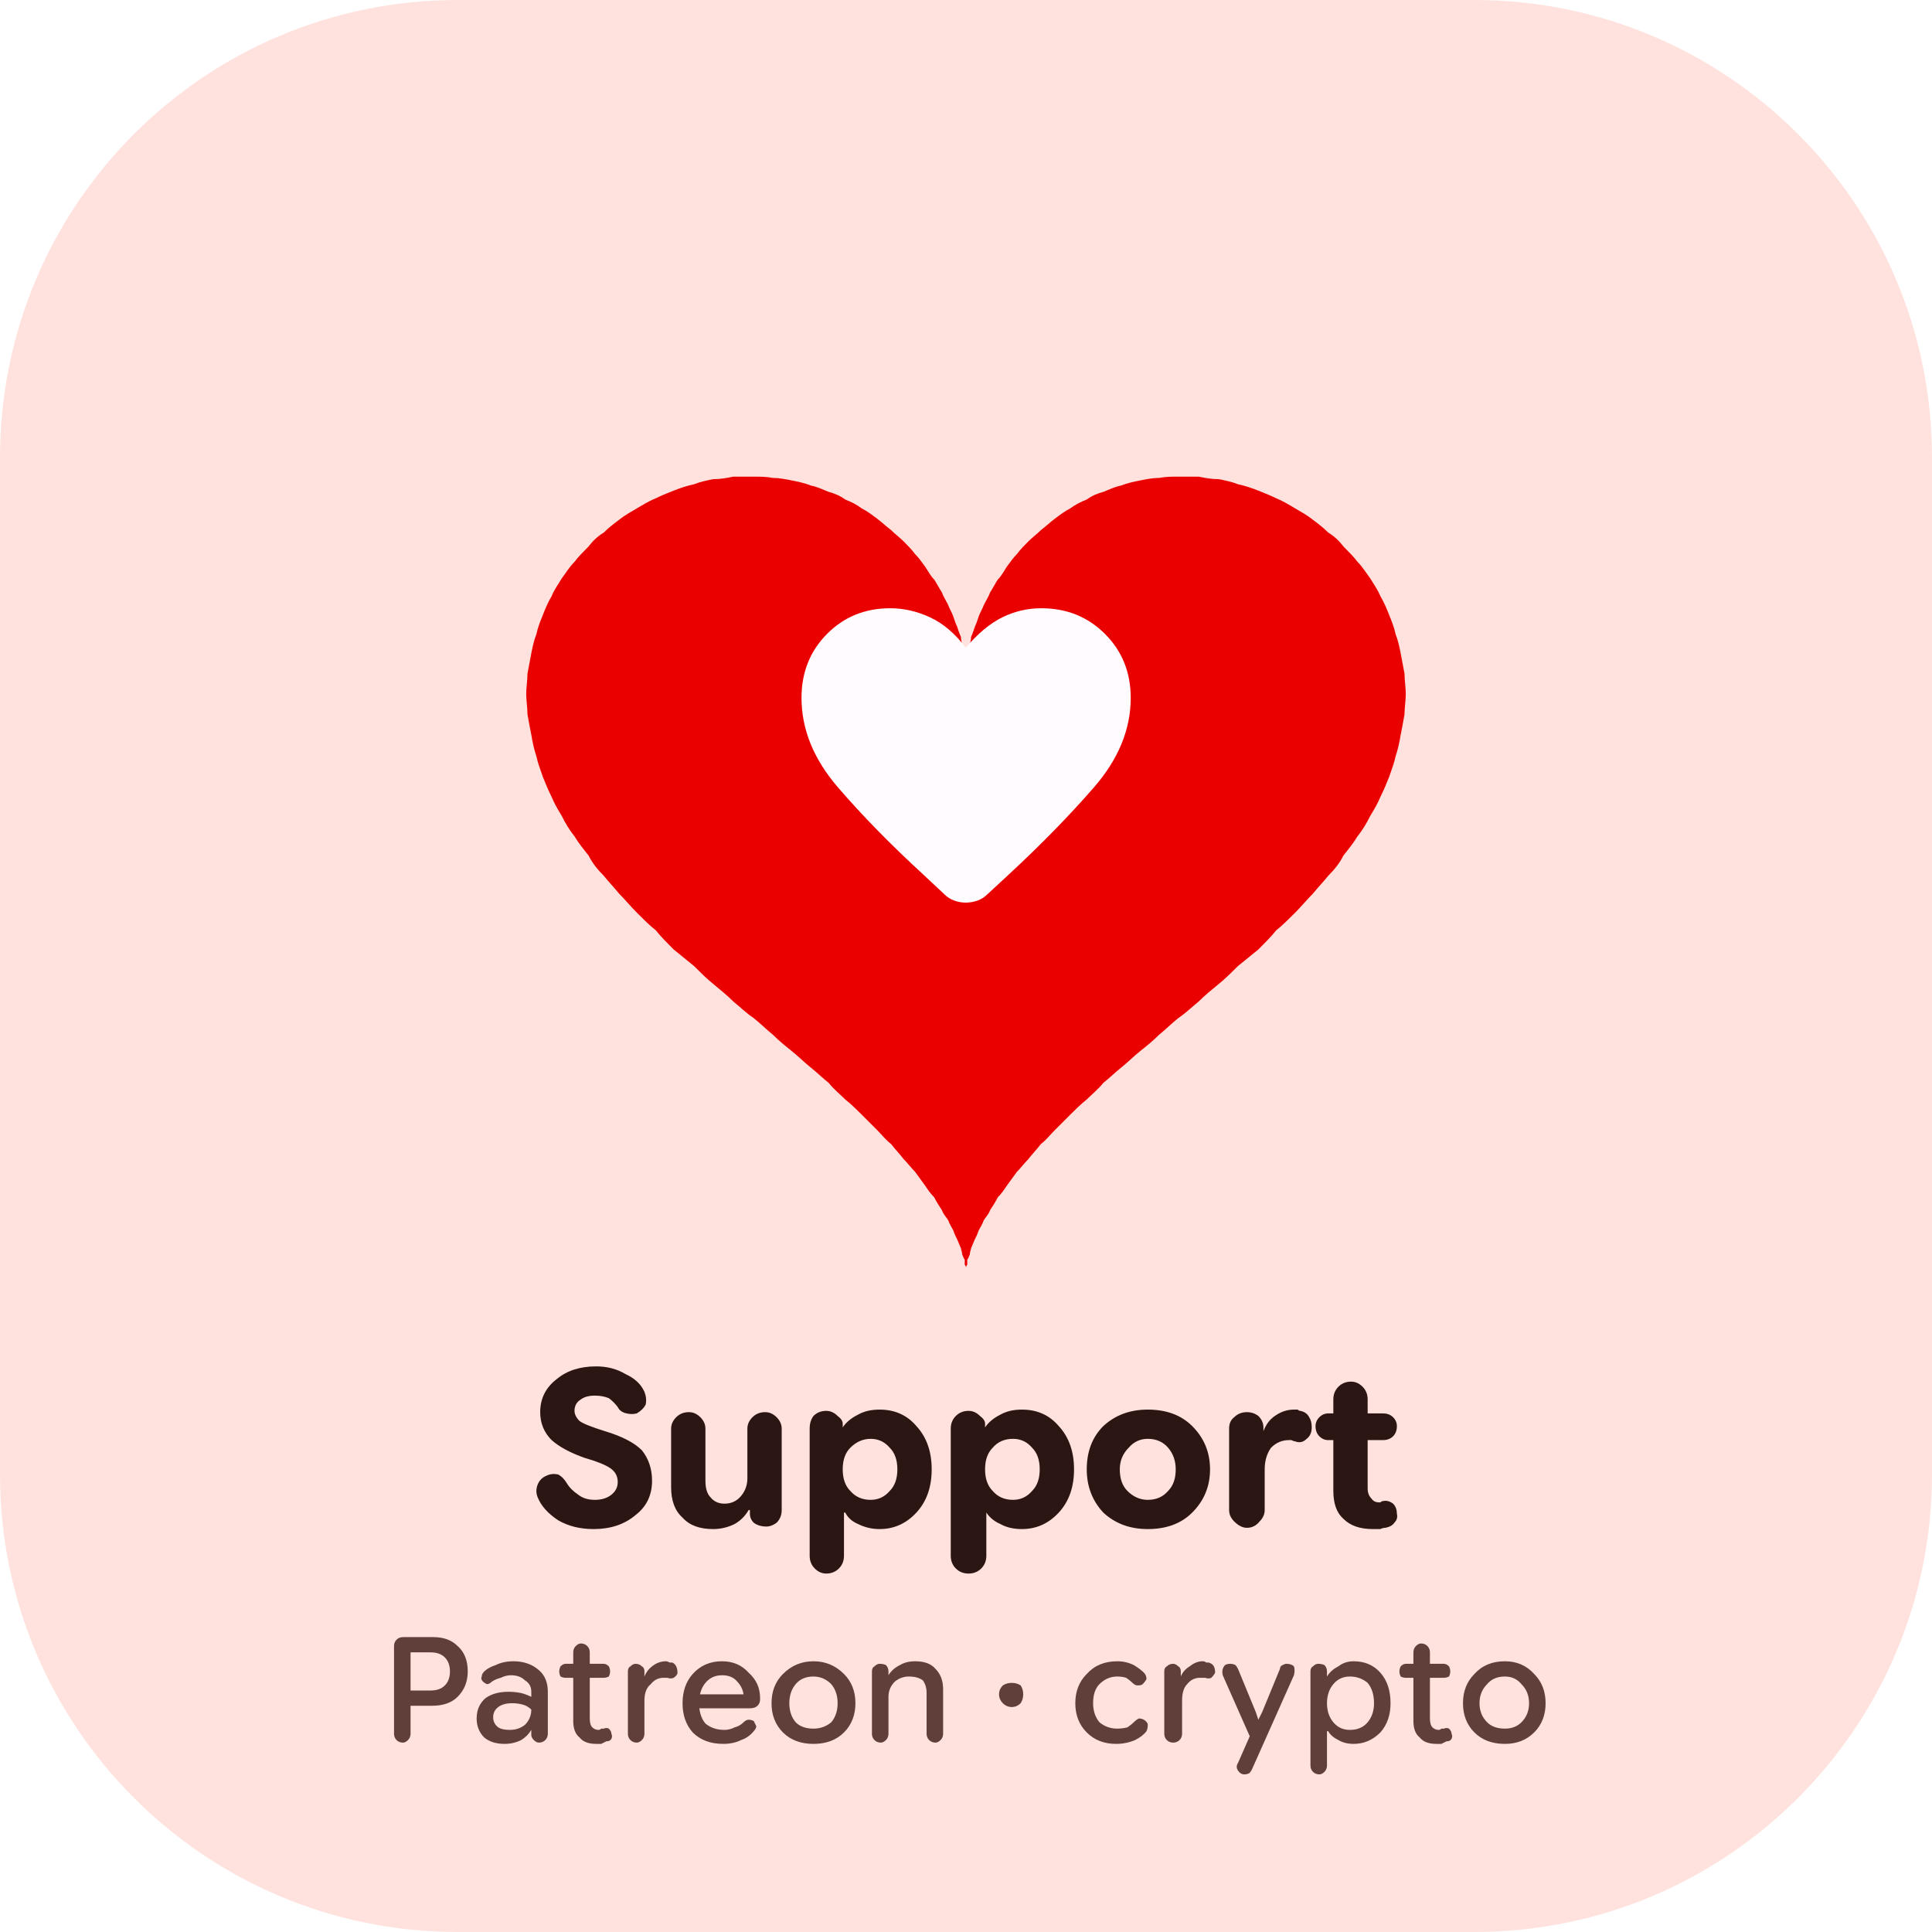
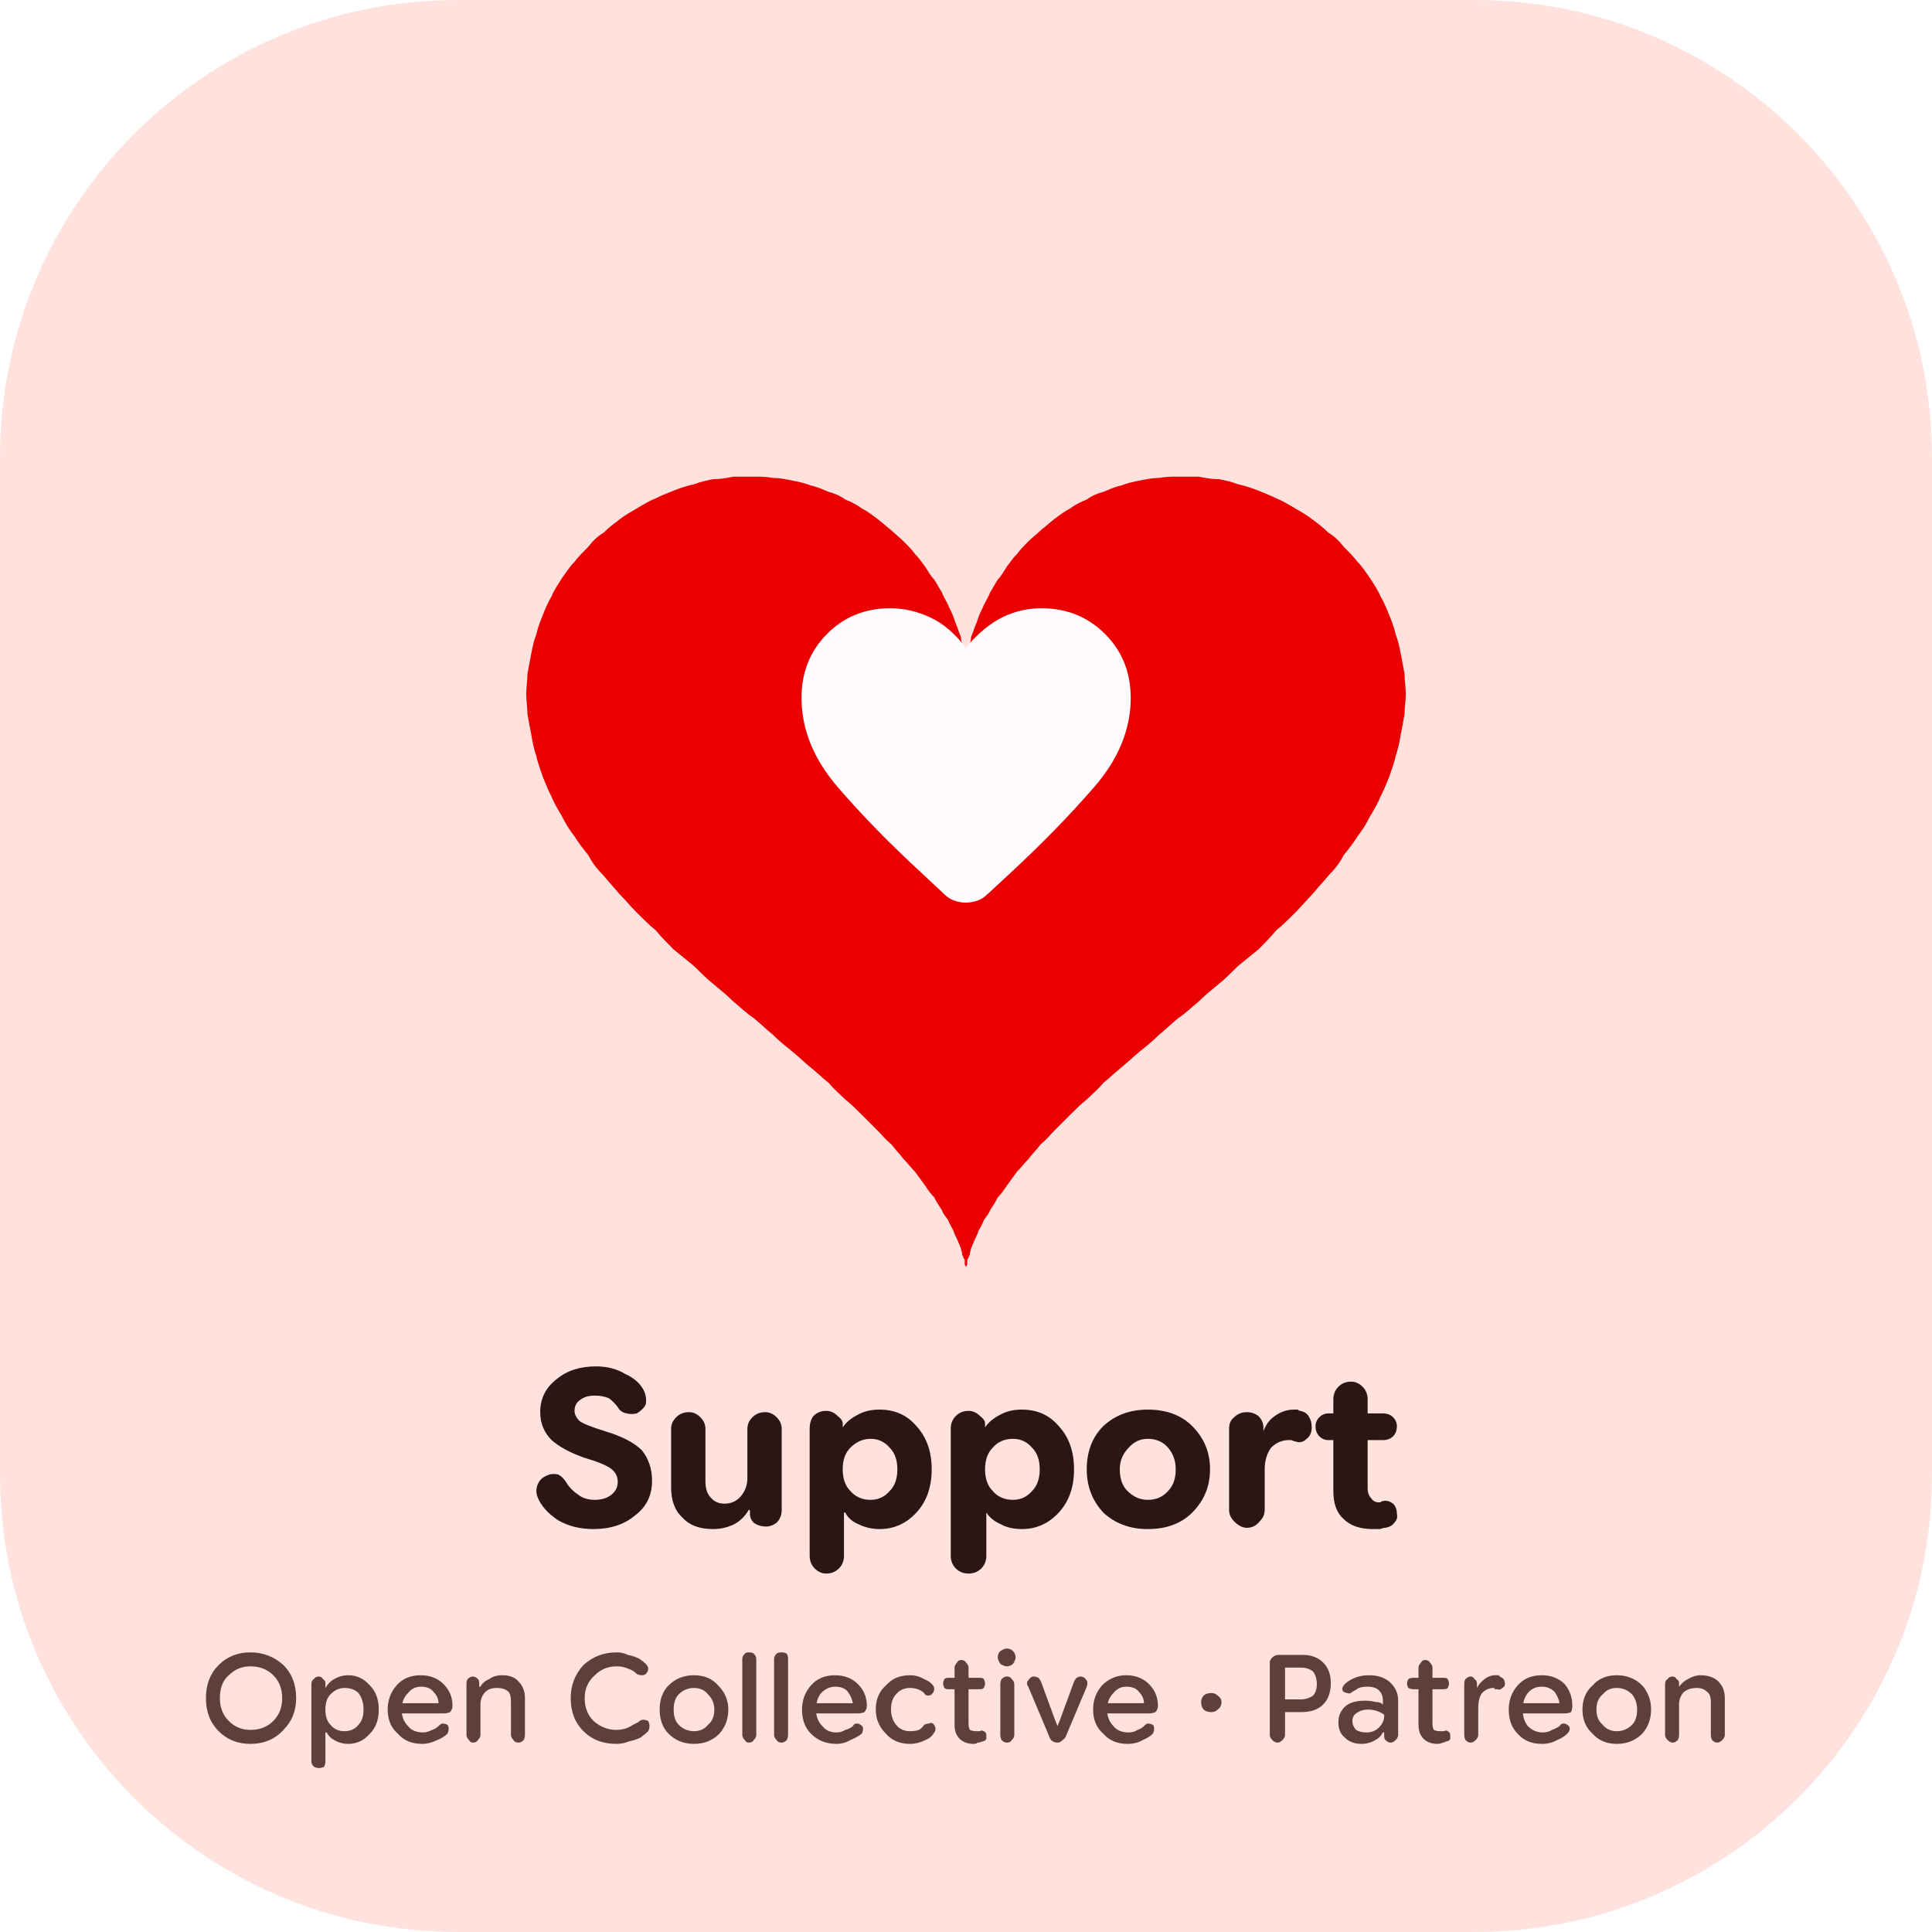
- <svg xmlns="http://www.w3.org/2000/svg" width="152" height="152" viewBox="0 0 152 152" role="img" aria-label="Support Patreon · crypto">
+ <svg xmlns="http://www.w3.org/2000/svg" width="152" height="152" viewBox="0 0 152 152" role="img" aria-label="Support Open Collective · Patreon">
  <rect width="152" height="152" rx="36" fill="#ffe2dd" />
  <path class="s" fill="#eb0000" d="M76.00 52.44C76.0 52.4 76.0 52.4 76.0 52.4C76.0 52.3 76.0 52.3 76.0 52.2C76.0 52.1 76.0 52.0 76.1 51.8C76.1 51.7 76.1 51.5 76.1 51.4C76.2 51.2 76.2 51.0 76.3 50.8C76.3 50.6 76.4 50.4 76.4 50.1C76.5 49.9 76.6 49.6 76.7 49.3C76.8 49.1 76.9 48.8 77.0 48.5C77.1 48.2 77.3 47.9 77.4 47.6C77.6 47.2 77.8 46.9 77.9 46.6C78.1 46.3 78.3 45.9 78.5 45.6C78.8 45.3 79.0 44.9 79.2 44.6C79.5 44.2 79.7 43.9 80.0 43.6C80.3 43.2 80.6 42.9 80.9 42.6C81.2 42.3 81.6 42.0 81.9 41.7C82.3 41.4 82.6 41.1 83.0 40.8C83.4 40.5 83.8 40.2 84.2 40.0C84.6 39.7 85.0 39.5 85.5 39.3C85.9 39.0 86.4 38.8 86.8 38.7C87.3 38.5 87.7 38.3 88.2 38.2C88.7 38.0 89.2 37.9 89.7 37.8C90.2 37.7 90.7 37.6 91.2 37.6C91.7 37.5 92.2 37.5 92.7 37.5C93.3 37.5 93.8 37.5 94.3 37.5C94.8 37.6 95.3 37.7 95.9 37.7C96.4 37.8 96.9 37.9 97.4 38.1C97.9 38.2 98.5 38.4 99.0 38.6C99.5 38.8 100.0 39.0 100.4 39.2C100.9 39.4 101.4 39.7 101.9 40.0C102.4 40.3 102.8 40.5 103.3 40.9C103.7 41.2 104.1 41.5 104.5 41.9C105.0 42.2 105.4 42.6 105.7 43.0C106.1 43.4 106.5 43.8 106.8 44.2C107.2 44.6 107.5 45.1 107.8 45.5C108.1 46.0 108.4 46.4 108.6 46.9C108.9 47.4 109.1 47.9 109.3 48.4C109.5 48.9 109.7 49.4 109.8 49.9C110.0 50.4 110.1 50.9 110.2 51.4C110.3 51.9 110.4 52.5 110.5 53.0C110.5 53.5 110.6 54.1 110.6 54.6C110.6 55.1 110.5 55.7 110.5 56.2C110.4 56.8 110.3 57.3 110.2 57.8C110.1 58.4 110.0 58.9 109.8 59.5C109.7 60.0 109.5 60.5 109.3 61.1C109.1 61.6 108.9 62.1 108.6 62.7C108.4 63.2 108.1 63.7 107.8 64.2C107.5 64.8 107.2 65.3 106.8 65.8C106.5 66.3 106.1 66.8 105.7 67.3C105.4 67.9 105.0 68.4 104.5 68.9C104.1 69.4 103.7 69.8 103.3 70.3C102.8 70.8 102.4 71.3 101.9 71.8C101.4 72.3 100.9 72.8 100.4 73.2C100.0 73.7 99.5 74.2 99.0 74.7C98.5 75.1 97.9 75.6 97.4 76.0C96.9 76.5 96.4 77.0 95.9 77.4C95.3 77.9 94.8 78.3 94.3 78.8C93.8 79.2 93.3 79.7 92.7 80.1C92.2 80.5 91.7 81.0 91.2 81.4C90.7 81.9 90.2 82.3 89.7 82.7C89.2 83.1 88.7 83.6 88.2 84.0C87.7 84.4 87.3 84.8 86.8 85.2C86.4 85.7 85.9 86.1 85.5 86.5C85.0 86.9 84.6 87.3 84.2 87.7C83.8 88.1 83.4 88.5 83.0 88.9C82.6 89.3 82.3 89.7 81.9 90.0C81.6 90.4 81.2 90.8 80.9 91.2C80.6 91.5 80.3 91.9 80.0 92.2C79.7 92.6 79.5 92.9 79.2 93.3C79.0 93.6 78.8 93.9 78.5 94.2C78.3 94.6 78.1 94.9 77.9 95.2C77.8 95.5 77.6 95.7 77.4 96.0C77.3 96.3 77.1 96.6 77.0 96.8C76.9 97.1 76.8 97.3 76.7 97.5C76.6 97.7 76.5 98.0 76.4 98.2C76.4 98.3 76.3 98.5 76.3 98.7C76.2 98.9 76.2 99.0 76.1 99.1C76.1 99.3 76.1 99.4 76.1 99.5C76.0 99.6 76.0 99.7 76.0 99.8C76.0 99.8 76.0 99.9 76.0 99.9C76.0 99.9 76.0 100.0 76.0 100.0C76.0 100.0 76.0 99.9 76.0 99.9C76.0 99.9 76.0 99.8 76.0 99.8C76.0 99.7 76.0 99.6 75.9 99.5C75.9 99.4 75.9 99.3 75.9 99.1C75.8 99.0 75.8 98.9 75.7 98.7C75.7 98.5 75.6 98.3 75.6 98.2C75.5 98.0 75.4 97.7 75.3 97.5C75.2 97.3 75.1 97.1 75.0 96.8C74.9 96.6 74.7 96.3 74.6 96.0C74.4 95.7 74.2 95.5 74.1 95.2C73.9 94.9 73.7 94.6 73.5 94.2C73.2 93.9 73.0 93.6 72.8 93.3C72.5 92.9 72.3 92.6 72.0 92.2C71.7 91.9 71.4 91.5 71.1 91.2C70.8 90.8 70.4 90.4 70.1 90.0C69.7 89.7 69.4 89.3 69.0 88.9C68.6 88.5 68.2 88.1 67.8 87.7C67.4 87.3 67.0 86.9 66.5 86.5C66.1 86.1 65.6 85.7 65.2 85.2C64.7 84.8 64.3 84.4 63.8 84.0C63.3 83.6 62.8 83.1 62.3 82.7C61.8 82.3 61.3 81.9 60.8 81.4C60.3 81.0 59.8 80.5 59.3 80.1C58.7 79.7 58.2 79.2 57.7 78.8C57.2 78.3 56.7 77.9 56.1 77.4C55.6 77.0 55.1 76.5 54.6 76.0C54.1 75.6 53.5 75.1 53.0 74.7C52.5 74.2 52.0 73.7 51.6 73.2C51.1 72.8 50.6 72.3 50.1 71.8C49.6 71.3 49.2 70.8 48.7 70.3C48.3 69.8 47.9 69.4 47.5 68.9C47.0 68.4 46.6 67.9 46.3 67.3C45.9 66.8 45.5 66.3 45.2 65.8C44.8 65.3 44.5 64.8 44.2 64.2C43.9 63.7 43.6 63.2 43.4 62.7C43.1 62.1 42.9 61.6 42.7 61.1C42.5 60.5 42.3 60.0 42.2 59.5C42.0 58.9 41.9 58.4 41.8 57.8C41.7 57.3 41.6 56.8 41.5 56.2C41.5 55.7 41.4 55.1 41.4 54.6C41.4 54.1 41.5 53.5 41.5 53.0C41.6 52.5 41.7 51.9 41.8 51.4C41.9 50.9 42.0 50.4 42.2 49.9C42.3 49.4 42.5 48.9 42.7 48.4C42.9 47.9 43.1 47.4 43.4 46.9C43.6 46.4 43.9 46.0 44.2 45.5C44.5 45.1 44.8 44.6 45.2 44.2C45.5 43.8 45.9 43.4 46.3 43.0C46.6 42.6 47.0 42.2 47.5 41.9C47.9 41.5 48.3 41.2 48.7 40.9C49.2 40.5 49.6 40.3 50.1 40.0C50.6 39.7 51.1 39.4 51.6 39.2C52.0 39.0 52.5 38.8 53.0 38.6C53.5 38.4 54.1 38.2 54.6 38.1C55.1 37.9 55.6 37.8 56.1 37.7C56.7 37.7 57.2 37.6 57.7 37.5C58.2 37.5 58.7 37.5 59.3 37.5C59.8 37.5 60.3 37.5 60.8 37.6C61.3 37.6 61.8 37.7 62.3 37.8C62.8 37.9 63.3 38.0 63.8 38.2C64.3 38.3 64.7 38.5 65.2 38.7C65.6 38.8 66.1 39.0 66.5 39.3C67.0 39.5 67.4 39.7 67.8 40.0C68.2 40.2 68.6 40.5 69.0 40.8C69.4 41.1 69.7 41.4 70.1 41.7C70.4 42.0 70.8 42.3 71.1 42.6C71.4 42.9 71.7 43.2 72.0 43.6C72.3 43.9 72.5 44.2 72.8 44.6C73.0 44.9 73.2 45.3 73.5 45.6C73.7 45.9 73.9 46.3 74.1 46.6C74.2 46.9 74.4 47.2 74.6 47.6C74.7 47.9 74.9 48.2 75.0 48.5C75.1 48.8 75.2 49.1 75.3 49.3C75.4 49.6 75.5 49.9 75.6 50.1C75.6 50.4 75.7 50.6 75.7 50.8C75.8 51.0 75.8 51.2 75.9 51.4C75.9 51.5 75.9 51.7 75.9 51.8C76.0 52.0 76.0 52.1 76.0 52.2C76.0 52.3 76.0 52.3 76.0 52.4C76.0 52.4 76.0 52.4 76.0 52.4Z" />
  <g fill="#fffbff" transform="translate(61.00 45.00) scale(0.03125) translate(-0.0 960.0)">
    <path d="M450.37-132.7q-14.11-5.13-24.94-15.95l-53.56-50.13q-123.44-113.31-214.72-219.5Q65.87-524.48 65.87-643q0-96.22 64.17-160.96 64.18-64.74 159.39-64.74 50.44 0 99.87 22.81 49.44 22.8 90.13 76.54 45.7-53.74 92.14-76.54Q618-868.7 669.43-868.7q95.79 0 160.53 64.74T894.7-643q0 118.52-92.13 224.72-92.13 106.19-215 220.06L534-148.65q-10.83 10.82-25.22 15.95-14.39 5.14-29.35 5.14-14.95 0-29.06-5.14Z" />
  </g>
  <path fill="#2b1613" d="m46.7 120.3q-1.6 0-2.8-.7q-1.2-.8-1.6-1.8q-.2-.5 0-1q.2-.5 .7-.7q.4-.2 .9-.1q.4 .2 .7 .7q.3 .5 .9 .9q.5 .4 1.3 .4q.8 0 1.3-.4q.5-.4 .5-1q0-.7-.6-1.1q-.6-.4-2-.8q-1.7-.6-2.6-1.4q-.9-.9-.9-2.2q0-1.6 1.3-2.6q1.2-1 3.1-1q1.3 0 2.3 .6q1.1 .5 1.5 1.4q.2 .5 .1 1q-.2 .4-.7 .7q-.4 .1-.8 0q-.5-.1-.7-.5q-.3-.4-.7-.7q-.5-.2-1.1-.2q-.7 0-1.1 .3q-.5 .3-.5 .9q0 .4 .4 .8q.4 .3 2 .8q2 .6 2.9 1.5q.8 1 .8 2.4q0 1.7-1.3 2.7q-1.3 1.1-3.3 1.1zm9.4 0q-1.6 0-2.4-.9q-.9-.8-.9-2.4v-4.6q0-.5 .4-.9q.4-.4 1-.4q.5 0 .9 .4q.4 .4 .4 .9v4.1q0 .9 .4 1.3q.4 .5 1.1 .5q.8 0 1.3-.6q.5-.6 .5-1.4v-3.9q0-.5 .4-.9q.4-.4 1-.4q.5 0 .9 .4q.4 .4 .4 .9v6.4q0 .6-.4 1q-.4 .3-.8 .3q-.6 0-1-.3q-.3-.3-.3-.7v-1.5l1.2 1.2h-1.3q-.4 .7-1.1 1.1q-.8 .4-1.7 .4zm8.9 3.5q-.5 0-.9-.4q-.4-.4-.4-1v-10q0-.6 .3-1q.4-.4 1-.4q.5 0 .9 .4q.4 .3 .4 .6v.9l-.6-.6h.6q.4-.6 1.2-1q.7-.4 1.7-.4q1.8 0 2.9 1.3q1.2 1.3 1.2 3.4q0 2.1-1.2 3.4q-1.2 1.3-2.9 1.3q-.9 0-1.7-.4q-.7-.3-1-.9h-.1v3.4q0 .6-.4 1q-.4 .4-1 .4zm3.5-5.8q.9 0 1.5-.7q.6-.6 .6-1.7q0-1.1-.6-1.7q-.6-.7-1.5-.7q-.9 0-1.6 .7q-.6 .6-.6 1.7q0 1.1 .6 1.7q.6 .7 1.6 .7zm7.7 5.8q-.6 0-1-.4q-.4-.4-.4-1v-10q0-.6 .4-1q.4-.4 1-.4q.5 0 .9 .4q.4 .3 .4 .6v.9l-.6-.6h.6q.4-.6 1.2-1q.7-.4 1.7-.4q1.8 0 2.9 1.3q1.2 1.3 1.2 3.4q0 2.1-1.2 3.4q-1.2 1.3-2.9 1.3q-1 0-1.7-.4q-.7-.3-1.1-.9h0v3.4q0 .6-.4 1q-.4 .4-1 .4zm3.5-5.8q.9 0 1.5-.7q.6-.6 .6-1.7q0-1.1-.6-1.7q-.6-.7-1.5-.7q-1 0-1.6 .7q-.6 .6-.6 1.7q0 1.1 .6 1.7q.6 .7 1.6 .7zm10.6 2.3q-2.1 0-3.5-1.3q-1.3-1.4-1.3-3.4q0-2.1 1.3-3.4q1.4-1.3 3.5-1.3q2.2 0 3.5 1.3q1.4 1.4 1.4 3.4q0 2-1.4 3.4q-1.3 1.3-3.5 1.3zm0-2.3q1 0 1.6-.7q.6-.6 .6-1.7q0-1-.6-1.7q-.6-.7-1.6-.7q-.9 0-1.5 .7q-.7 .7-.7 1.7q0 1.1 .6 1.7q.7 .7 1.6 .7zm7.8 2.2q-.5 0-1-.5q-.4-.4-.4-.9v-6.4q0-.6 .4-.9q.4-.4 1-.4q.5 0 .9 .3q.4 .4 .4 .9v.6l-.3-.3h.3q.3-.8 .9-1.2q.7-.5 1.5-.5q.2 0 .3 0q.1 .1 .2 .1q.5 .1 .7 .5q.2 .3 .2 .8q0 .6-.4 .9q-.4 .4-.9 .2q-.1 0-.3-.1q-.1 0-.2 0q-.8 0-1.4 .6q-.5 .7-.5 1.7v3.2q0 .5-.4 .9q-.4 .5-1 .5zm9.9 .1q-1.5 0-2.3-.8q-.8-.7-.8-2.2v-7.2q0-.6 .4-1q.4-.4 1-.4q.5 0 .9 .4q.4 .4 .4 1v7q0 .5 .3 .8q.2 .3 .6 .3q.1 0 .1 0q.1-.1 .2-.1q.4-.1 .8 .2q.3 .3 .3 .8q.1 .4-.2 .7q-.2 .3-.7 .4q-.2 0-.4 .1q-.3 0-.6 0zm-3.5-7q-.4 0-.7-.3q-.3-.3-.3-.8q0-.4 .3-.7q.3-.3 .7-.3h4.3q.5 0 .8 .3q.3 .3 .3 .7q0 .5-.3 .8q-.3 .3-.8 .3z" />
-   <path fill="#603e39" d="m31.7 137.1q-.3 0-.5-.2q-.2-.2-.2-.5v-6.9q0-.3 .2-.5q.2-.2 .5-.2h2.4q1.2 0 1.9 .7q.8 .7 .8 2q0 1.2-.8 2q-.7 .7-2 .7h-2.2v-1.2h2.1q.7 0 1.1-.4q.4-.4 .4-1.1q0-.7-.4-1.1q-.4-.4-1.1-.4h-1.6v6.4q0 .3-.2 .5q-.2 .2-.4 .2zm8 .1q-1 0-1.6-.5q-.6-.6-.6-1.5q0-1 .7-1.6q.7-.5 1.8-.5q.5 0 1 .1q.4 .1 .8 .3v-.4q0-.6-.5-.9q-.4-.4-1.1-.4q-.4 0-.8 .2q-.4 .1-.7 .3q-.2 .2-.4 .2q-.2-.1-.3-.2q-.2-.2-.1-.4q0-.2 .2-.4q.3-.3 .9-.5q.6-.3 1.4-.3q1.2 0 2 .7q.7 .6 .7 1.7v3.3q0 .3-.2 .5q-.2 .2-.5 .2q-.2 0-.4-.2q-.2-.2-.2-.4v-.7l.2 .3h-.2q-.3 .5-.8 .8q-.6 .3-1.3 .3zm.4-1.1q.7 0 1.2-.4q.5-.5 .5-1.2v0q-.3-.3-.7-.4q-.4-.1-.8-.1q-.7 0-1.1 .3q-.4 .3-.4 .8q0 .5 .4 .8q.3 .2 .9 .2zm6.8 1.1q-.9 0-1.3-.5q-.5-.4-.5-1.3v-5.4q0-.3 .2-.5q.2-.2 .4-.2q.3 0 .5 .2q.2 .2 .2 .5v5.2q0 .5 .2 .7q.2 .2 .5 .2q.1 0 .2-.1q.1 0 .2 0q.2-.1 .4 0q.2 .2 .2 .4q.1 .2 0 .4q-.1 .2-.4 .2q-.2 .1-.4 .2q-.2 0-.4 0zm-2.4-5.2q-.2 0-.4-.1q-.1-.2-.1-.4q0-.2 .1-.4q.2-.2 .4-.2h3q.2 0 .4 .2q.1 .2 .1 .4q0 .2-.1 .4q-.2 .1-.4 .1zm5.6 5.1q-.3 0-.5-.2q-.2-.2-.2-.5v-4.9q0-.3 .2-.4q.2-.2 .4-.2q.3 0 .5 .2q.2 .1 .2 .4v.5l-.2-.1h.2q.2-.5 .6-.8q.5-.4 1.1-.4q.1 0 .3 .1q.1 0 .2 0q.2 .1 .3 .3q.1 .2 .1 .5q0 .2-.3 .4q-.2 .1-.5 0q0 0-.1 0q-.1 0-.2 0q-.6 0-1 .5q-.5 .4-.5 1.3v2.6q0 .3-.2 .5q-.2 .2-.4 .2zm6.8 .1q-1.5 0-2.4-.9q-.8-.9-.8-2.3q0-1.4 .8-2.3q.9-1 2.3-1q1.3 0 2.1 .9q.9 .8 .9 2q0 0 0 0q0 .1 0 .1q0 .3-.2 .5q-.2 .2-.6 .2h-4.6v-1.1h4.1v0q-.1-.6-.5-1q-.4-.5-1.2-.5q-.8 0-1.3 .6q-.5 .6-.5 1.6q0 1 .5 1.6q.6 .5 1.5 .5q.4 0 .8-.2q.4-.1 .7-.4q.2-.2 .4-.2q.2 0 .4 .1q.1 .2 .2 .4q0 .2-.2 .4q-.4 .5-1 .7q-.6 .3-1.4 .3zm7.1 0q-1.5 0-2.4-.9q-.9-.9-.9-2.3q0-1.4 .9-2.3q1-1 2.4-1q1.4 0 2.4 1q.9 .9 .9 2.3q0 1.4-.9 2.3q-.9 .9-2.4 .9zm0-1.2q.8 0 1.4-.5q.5-.6 .5-1.5q0-.9-.5-1.5q-.6-.6-1.4-.6q-.9 0-1.4 .6q-.5 .6-.5 1.5q0 .9 .5 1.5q.5 .5 1.4 .5zm4.6 .4v-4.9q0-.3 .2-.4q.2-.2 .4-.2q.3 0 .5 .1q.2 .2 .2 .5v.5l-.2-.2h.2q.3-.5 .9-.8q.5-.3 1.2-.3q1.1 0 1.6 .6q.6 .6 .6 1.6v3.5q0 .3-.2 .5q-.2 .2-.4 .2q-.3 0-.5-.2q-.2-.2-.2-.5v-3.2q0-.6-.3-1q-.4-.3-1.1-.3q-.6 0-1.1 .4q-.5 .5-.5 1.2v2.9q0 .3-.2 .5q-.2 .2-.4 .2q-.3 0-.5-.2q-.2-.2-.2-.5zm11-2.1q-.4 0-.7-.3q-.3-.3-.3-.7q0-.4 .3-.7q.3-.2 .7-.2q.4 0 .7 .2q.2 .3 .2 .7q0 .4-.2 .7q-.3 .3-.7 .3zm8.2 2.9q-1.4 0-2.3-.9q-.9-.9-.9-2.3q0-1.4 .9-2.3q.9-1 2.4-1q.7 0 1.3 .3q.5 .3 .8 .6q.2 .2 .2 .5q-.1 .2-.3 .4q-.1 .1-.4 .1q-.2 0-.4-.2q-.2-.2-.5-.4q-.3-.1-.7-.1q-.8 0-1.4 .6q-.5 .5-.5 1.5q0 .9 .5 1.5q.6 .5 1.4 .5q.4 0 .8-.1q.3-.2 .5-.4q.2-.2 .4-.3q.2 0 .4 .1q.3 .2 .3 .4q0 .3-.1 .5q-.3 .4-.9 .7q-.7 .3-1.5 .3zm4.5-.1q-.3 0-.5-.2q-.2-.2-.2-.5v-4.9q0-.3 .2-.4q.2-.2 .5-.2q.2 0 .4 .2q.2 .1 .2 .4v.5l-.1-.1h.1q.2-.5 .7-.8q.5-.4 1-.4q.2 0 .3 .1q.1 0 .2 0q.3 .1 .4 .3q.1 .2 .1 .5q-.1 .2-.3 .4q-.2 .1-.5 0q-.1 0-.2 0q-.1 0-.2 0q-.6 0-1 .5q-.4 .4-.4 1.3v2.6q0 .3-.2 .5q-.2 .2-.5 .2zm5.6 2.5q-.3 0-.5-.3q-.2-.3 0-.6l1.1-2.5l0 .8l-2.3-5.2q-.1-.4 .1-.7q.1-.2 .5-.2q.2 0 .4 .1q.1 .1 .2 .3l1.4 3.4l.2 .6h0l.3-.6l1.4-3.4q0-.2 .2-.3q.2-.1 .3-.1q.4 0 .6 .2q.1 .3 0 .7l-3.3 7.4q-.1 .2-.2 .3q-.2 .1-.4 .1zm5.9 0q-.3 0-.5-.2q-.2-.2-.2-.5v-7.4q0-.3 .2-.4q.2-.2 .4-.2q.3 0 .5 .1q.2 .2 .2 .5v.7l-.3-.3h.3q.3-.5 .9-.8q.5-.4 1.2-.4q1.3 0 2.1 .9q.8 .9 .8 2.4q0 1.4-.8 2.3q-.9 .9-2.1 .9q-.7 0-1.2-.3q-.6-.3-.8-.7h-.1v2.7q0 .3-.2 .5q-.2 .2-.4 .2zm2.4-3.5q.9 0 1.4-.6q.5-.6 .5-1.5q0-1-.5-1.6q-.6-.5-1.4-.5q-.8 0-1.3 .6q-.5 .6-.5 1.5q0 .9 .5 1.5q.5 .6 1.3 .6zm6.8 1.1q-.9 0-1.3-.5q-.5-.4-.5-1.3v-5.4q0-.3 .2-.5q.2-.2 .4-.2q.3 0 .5 .2q.2 .2 .2 .5v5.2q0 .5 .2 .7q.2 .2 .5 .2q.1 0 .2-.1q.1 0 .2 0q.2-.1 .4 0q.2 .2 .2 .4q.1 .2 0 .4q-.1 .2-.4 .2q-.2 .1-.4 .2q-.2 0-.4 0zm-2.4-5.2q-.2 0-.4-.1q-.1-.2-.1-.4q0-.2 .1-.4q.2-.2 .4-.2h3q.2 0 .4 .2q.1 .2 .1 .4q0 .2-.1 .4q-.2 .1-.4 .1zm7.8 5.2q-1.5 0-2.4-.9q-.9-.9-.9-2.3q0-1.4 .9-2.3q.9-1 2.4-1q1.4 0 2.3 1q.9 .9 .9 2.3q0 1.4-.9 2.3q-.9 .9-2.3 .9zm0-1.2q.8 0 1.3-.5q.6-.6 .6-1.5q0-.9-.6-1.5q-.5-.6-1.3-.6q-.9 0-1.4 .6q-.6 .6-.6 1.5q0 .9 .6 1.5q.5 .5 1.4 .5z" />
+   <path fill="#603e39" d="m19.7 137.2q-1.5 0-2.5-1q-1-1-1-2.6q0-1.6 1-2.6q1-1 2.5-1q1.5 0 2.6 1q1 1 1 2.6q0 1.5-1 2.5q-1 1.1-2.6 1.1zm0-1.1q1.1 0 1.8-.7q.7-.7 .7-1.8q0-1.1-.7-1.8q-.7-.7-1.8-.7q-1 0-1.7 .7q-.7 .6-.7 1.8q0 1.1 .7 1.8q.7 .7 1.7 .7zm5.4 3q-.2 0-.4-.1q-.2-.2-.2-.4v-6.1q0-.3 .2-.4q.1-.2 .4-.2q.2 0 .3 .2q.2 .1 .2 .3v.6l-.2-.2h.2q.3-.5 .7-.7q.5-.3 1.1-.3q1 0 1.7 .8q.7 .7 .7 1.9q0 1.2-.7 1.9q-.7 .8-1.7 .8q-.6 0-1.1-.3q-.4-.2-.6-.6h-.1v2.3q0 .2-.1 .4q-.2 .1-.4 .1zm2-2.9q.7 0 1.1-.5q.4-.4 .4-1.2q0-.8-.4-1.3q-.4-.4-1.1-.4q-.6 0-1.1 .5q-.4 .4-.4 1.2q0 .8 .4 1.2q.4 .5 1.1 .5zm6.1 1q-1.2 0-1.9-.8q-.8-.7-.8-1.9q0-1.1 .7-1.9q.7-.8 1.9-.8q1.1 0 1.8 .7q.7 .7 .7 1.7q0 0 0 0q0 0 0 0q0 .3-.2 .5q-.2 .1-.5 .1h-3.8v-.8h3.4v0q0-.5-.4-.9q-.3-.4-1-.4q-.6 0-1 .5q-.5 .5-.5 1.3q0 .8 .5 1.3q.4 .5 1.2 .5q.3 0 .7-.2q.3-.1 .5-.3q.2-.2 .3-.2q.2 0 .4 .1q.1 .1 .1 .3q0 .2-.1 .4q-.3 .3-.8 .5q-.6 .3-1.2 .3zm3.5-.7v-4q0-.3 .1-.4q.2-.2 .4-.2q.2 0 .4 .2q.1 .1 .1 .3v.5l-.1-.2h.2q.2-.4 .7-.6q.4-.3 1-.3q.9 0 1.3 .5q.5 .5 .5 1.3v2.9q0 .2-.1 .4q-.2 .2-.4 .2q-.3 0-.4-.2q-.2-.2-.2-.4v-2.6q0-.6-.2-.8q-.3-.3-.9-.3q-.6 0-.9 .3q-.4 .4-.4 1v2.4q0 .2-.2 .4q-.1 .2-.4 .2q-.2 0-.3-.2q-.2-.2-.2-.4zm11.8 .7q-1.6 0-2.6-1q-1-1-1-2.6q0-1.5 1-2.6q1.1-1 2.6-1q.5 0 .9 .2q.5 .1 .9 .3q.3 .2 .5 .4q.2 .2 .2 .4q0 .2-.2 .4q-.1 .1-.3 .1q-.2 0-.4-.1q-.2-.2-.4-.3q-.2-.1-.5-.2q-.3-.1-.7-.1q-1 0-1.7 .7q-.8 .7-.8 1.8q0 1.1 .7 1.8q.8 .7 1.8 .7q.3 0 .7-.1q.3-.1 .6-.3q.2-.1 .4-.2q.2-.2 .4-.2q.2 0 .4 .1q.1 .2 .1 .4q0 .2-.1 .4q-.2 .2-.6 .5q-.4 .2-.9 .3q-.5 .2-1 .2zm6.1 0q-1.2 0-2-.8q-.7-.7-.7-1.9q0-1.2 .7-1.9q.8-.8 2-.8q1.2 0 1.9 .8q.8 .8 .8 1.9q0 1.1-.7 1.9q-.8 .8-2 .8zm0-1q.7 0 1.1-.5q.5-.4 .5-1.2q0-.7-.5-1.2q-.4-.5-1.1-.5q-.7 0-1.2 .5q-.4 .4-.4 1.2q0 .8 .4 1.2q.5 .5 1.2 .5zm4.3 .9q-.2 0-.3-.2q-.2-.2-.2-.4v-6q0-.2 .2-.4q.1-.1 .3-.1q.3 0 .4 .1q.2 .2 .2 .4v6q0 .2-.2 .4q-.1 .2-.4 .2zm2.6 0q-.3 0-.4-.2q-.2-.2-.2-.4v-6q0-.2 .2-.4q.1-.1 .4-.1q.2 0 .4 .1q.1 .2 .1 .4v6q0 .2-.1 .4q-.2 .2-.4 .2zm4.3 .1q-1.2 0-2-.8q-.7-.7-.7-1.9q0-1.1 .7-1.9q.7-.8 1.9-.8q1.1 0 1.8 .7q.7 .7 .7 1.7q0 0 0 0q0 0 0 0q0 .3-.2 .5q-.2 .1-.5 .1h-3.8v-.8h3.4v0q-.1-.5-.4-.9q-.3-.4-1-.4q-.6 0-1.1 .5q-.4 .5-.4 1.3q0 .8 .5 1.3q.4 .5 1.1 .5q.4 0 .7-.2q.4-.1 .6-.3q.1-.2 .3-.2q.2 0 .3 .1q.2 .1 .2 .3q0 .2-.1 .4q-.4 .3-.9 .5q-.5 .3-1.1 .3zm5.8 0q-1.2 0-1.9-.8q-.8-.8-.8-1.9q0-1.2 .8-1.9q.7-.8 1.9-.8q.6 0 1.1 .3q.5 .2 .7 .5q.1 .1 .1 .3q0 .2-.2 .4q-.1 .1-.3 .1q-.2 0-.3-.2q-.2-.2-.5-.3q-.3-.1-.6-.1q-.7 0-1.1 .5q-.4 .4-.4 1.2q0 .7 .4 1.2q.4 .5 1.1 .5q.4 0 .7-.1q.3-.2 .4-.4q.2-.1 .4-.1q.1-.1 .3 0q.2 .2 .2 .4q0 .2-.1 .3q-.2 .4-.7 .6q-.6 .3-1.2 .3zm5 0q-.7 0-1.1-.4q-.4-.4-.4-1.1v-4.5q0-.2 .2-.4q.1-.2 .3-.2q.3 0 .4 .2q.2 .2 .2 .4v4.4q0 .3 .1 .5q.2 .1 .5 .1q0 0 .1 0q.1 0 .2 0q.1-.1 .3 0q.2 .1 .2 .3q0 .2 0 .3q-.1 .2-.3 .2q-.2 .1-.4 .1q-.1 .1-.3 .1zm-2-4.3q-.2 0-.3-.1q-.1-.2-.1-.3q0-.2 .1-.4q.1-.1 .3-.1h2.5q.2 0 .3 .1q.1 .2 .1 .4q0 .1-.1 .3q-.1 .1-.3 .1zm4.6 4.2q-.2 0-.4-.2q-.1-.2-.1-.4v-4q0-.2 .1-.4q.2-.2 .4-.2q.3 0 .4 .2q.2 .2 .2 .4v4q0 .2-.2 .4q-.1 .2-.4 .2zm0-6q-.2 0-.5-.2q-.2-.3-.2-.5q0-.3 .2-.5q.3-.2 .5-.2q.3 0 .5 .2q.2 .2 .2 .5q0 .2-.2 .5q-.2 .2-.5 .2zm4 6q-.3 0-.5-.2q-.1-.1-.2-.4l-1.6-3.8q-.2-.3 0-.5q.2-.3 .4-.3q.2 0 .4 .1q.1 .1 .2 .3l1.1 3l.2 .5h0l.2-.5l1.1-3q.1-.2 .2-.3q.2-.1 .3-.1q.3 0 .5 .3q.1 .2 0 .5l-1.6 3.8q-.1 .3-.3 .4q-.2 .2-.4 .2zm5.5 .1q-1.2 0-1.9-.8q-.8-.7-.8-1.9q0-1.1 .7-1.9q.8-.8 1.9-.8q1.1 0 1.8 .7q.7 .7 .7 1.7q0 0 0 0q0 0 0 0q0 .3-.2 .5q-.2 .1-.5 .1h-3.8v-.8h3.4v0q0-.5-.4-.9q-.3-.4-1-.4q-.6 0-1 .5q-.5 .5-.5 1.3q0 .8 .5 1.3q.4 .5 1.2 .5q.4 0 .7-.2q.3-.1 .5-.3q.2-.2 .3-.2q.2 0 .4 .1q.1 .1 .1 .3q0 .2-.1 .4q-.3 .3-.8 .5q-.5 .3-1.2 .3zm6.6-2.5q-.4 0-.6-.2q-.2-.2-.2-.6q0-.3 .2-.5q.2-.2 .6-.2q.3 0 .5 .2q.3 .2 .3 .5q0 .4-.3 .6q-.2 .2-.5 .2zm5.2 2.4q-.2 0-.4-.2q-.2-.2-.2-.4v-5.7q0-.2 .2-.4q.2-.2 .5-.2h1.9q1 0 1.6 .6q.6 .6 .6 1.6q0 1.1-.6 1.7q-.6 .6-1.7 .6h-1.8v-1h1.7q.6 0 1-.3q.3-.3 .3-.9q0-.6-.3-1q-.4-.3-.9-.3h-1.3v5.3q0 .2-.2 .4q-.2 .2-.4 .2zm6.6 .1q-.8 0-1.3-.5q-.5-.4-.5-1.2q0-.8 .6-1.3q.5-.4 1.5-.4q.4 0 .8 .1q.4 0 .6 .2v-.3q0-.5-.3-.8q-.3-.3-.9-.3q-.4 0-.7 .1q-.3 .2-.5 .3q-.2 .2-.4 .1q-.1 0-.3-.1q-.1-.1-.1-.3q.1-.2 .2-.3q.3-.3 .8-.5q.5-.2 1.1-.2q1 0 1.6 .5q.7 .6 .7 1.5v2.7q0 .2-.2 .4q-.2 .2-.4 .2q-.2 0-.4-.2q-.1-.1-.1-.3v-.6l.2 .3h-.3q-.2 .4-.6 .6q-.5 .3-1.1 .3zm.4-.9q.6 0 1-.4q.4-.4 .4-.9v-.1q-.3-.2-.6-.3q-.3-.1-.7-.1q-.5 0-.9 .3q-.3 .2-.3 .6q0 .4 .3 .7q.3 .2 .8 .2zm5.6 .9q-.7 0-1.1-.4q-.4-.4-.4-1.1v-4.5q0-.2 .2-.4q.1-.2 .3-.2q.3 0 .4 .2q.2 .2 .2 .4v4.4q0 .3 .1 .5q.2 .1 .5 .1q.1 0 .1 0q.1 0 .2 0q.2-.1 .3 0q.2 .1 .2 .3q0 .2 0 .3q-.1 .2-.3 .2q-.2 .1-.3 .1q-.2 .1-.4 .1zm-1.9-4.3q-.2 0-.4-.1q-.1-.2-.1-.3q0-.2 .1-.4q.2-.1 .4-.1h2.4q.2 0 .3 .1q.1 .2 .1 .4q0 .1-.1 .3q-.1 .1-.3 .1zm4.5 4.2q-.2 0-.4-.2q-.1-.2-.1-.4v-4q0-.3 .1-.4q.2-.2 .4-.2q.2 0 .3 .2q.2 .1 .2 .4v.4l-.1-.1h.1q.2-.4 .6-.7q.4-.3 .8-.3q.1 0 .3 0q.1 .1 .1 .1q.2 .1 .3 .2q.1 .2 .1 .4q0 .2-.2 .3q-.2 .2-.4 .1q-.1 0-.2 0q0-.1-.1-.1q-.5 0-.9 .4q-.3 .4-.3 1.2v2.1q0 .2-.2 .4q-.2 .2-.4 .2zm5.6 .1q-1.2 0-1.9-.8q-.7-.7-.7-1.9q0-1.1 .7-1.9q.7-.8 1.9-.8q1.1 0 1.8 .7q.6 .7 .6 1.7q0 0 0 0q0 0 0 0q0 .3-.1 .5q-.2 .1-.5 .1h-3.8v-.8h3.4v0q-.1-.5-.4-.9q-.4-.4-1-.4q-.7 0-1.1 .5q-.4 .5-.4 1.3q0 .8 .4 1.3q.5 .5 1.2 .5q.4 0 .7-.2q.3-.1 .6-.3q.1-.2 .3-.2q.2 0 .3 .1q.2 .1 .2 .3q0 .2-.2 .4q-.3 .3-.8 .5q-.5 .3-1.2 .3zm5.9 0q-1.2 0-1.9-.8q-.8-.7-.8-1.9q0-1.2 .8-1.9q.7-.8 1.9-.8q1.2 0 2 .8q.7 .8 .7 1.9q0 1.1-.7 1.9q-.8 .8-2 .8zm0-1q.7 0 1.2-.5q.4-.4 .4-1.2q0-.7-.4-1.2q-.5-.5-1.2-.5q-.7 0-1.1 .5q-.5 .4-.5 1.2q0 .8 .5 1.2q.4 .5 1.1 .5zm3.8 .3v-4q0-.3 .2-.4q.1-.2 .4-.2q.2 0 .3 .2q.2 .1 .2 .3v.5l-.2-.2h.2q.3-.4 .7-.6q.5-.3 1-.3q.9 0 1.4 .5q.5 .5 .5 1.3v2.9q0 .2-.2 .4q-.2 .2-.4 .2q-.2 0-.4-.2q-.1-.2-.1-.4v-2.6q0-.6-.3-.8q-.3-.3-.8-.3q-.6 0-1 .3q-.4 .4-.4 1v2.4q0 .2-.1 .4q-.2 .2-.4 .2q-.2 0-.4-.2q-.2-.2-.2-.4z" />
</svg>
